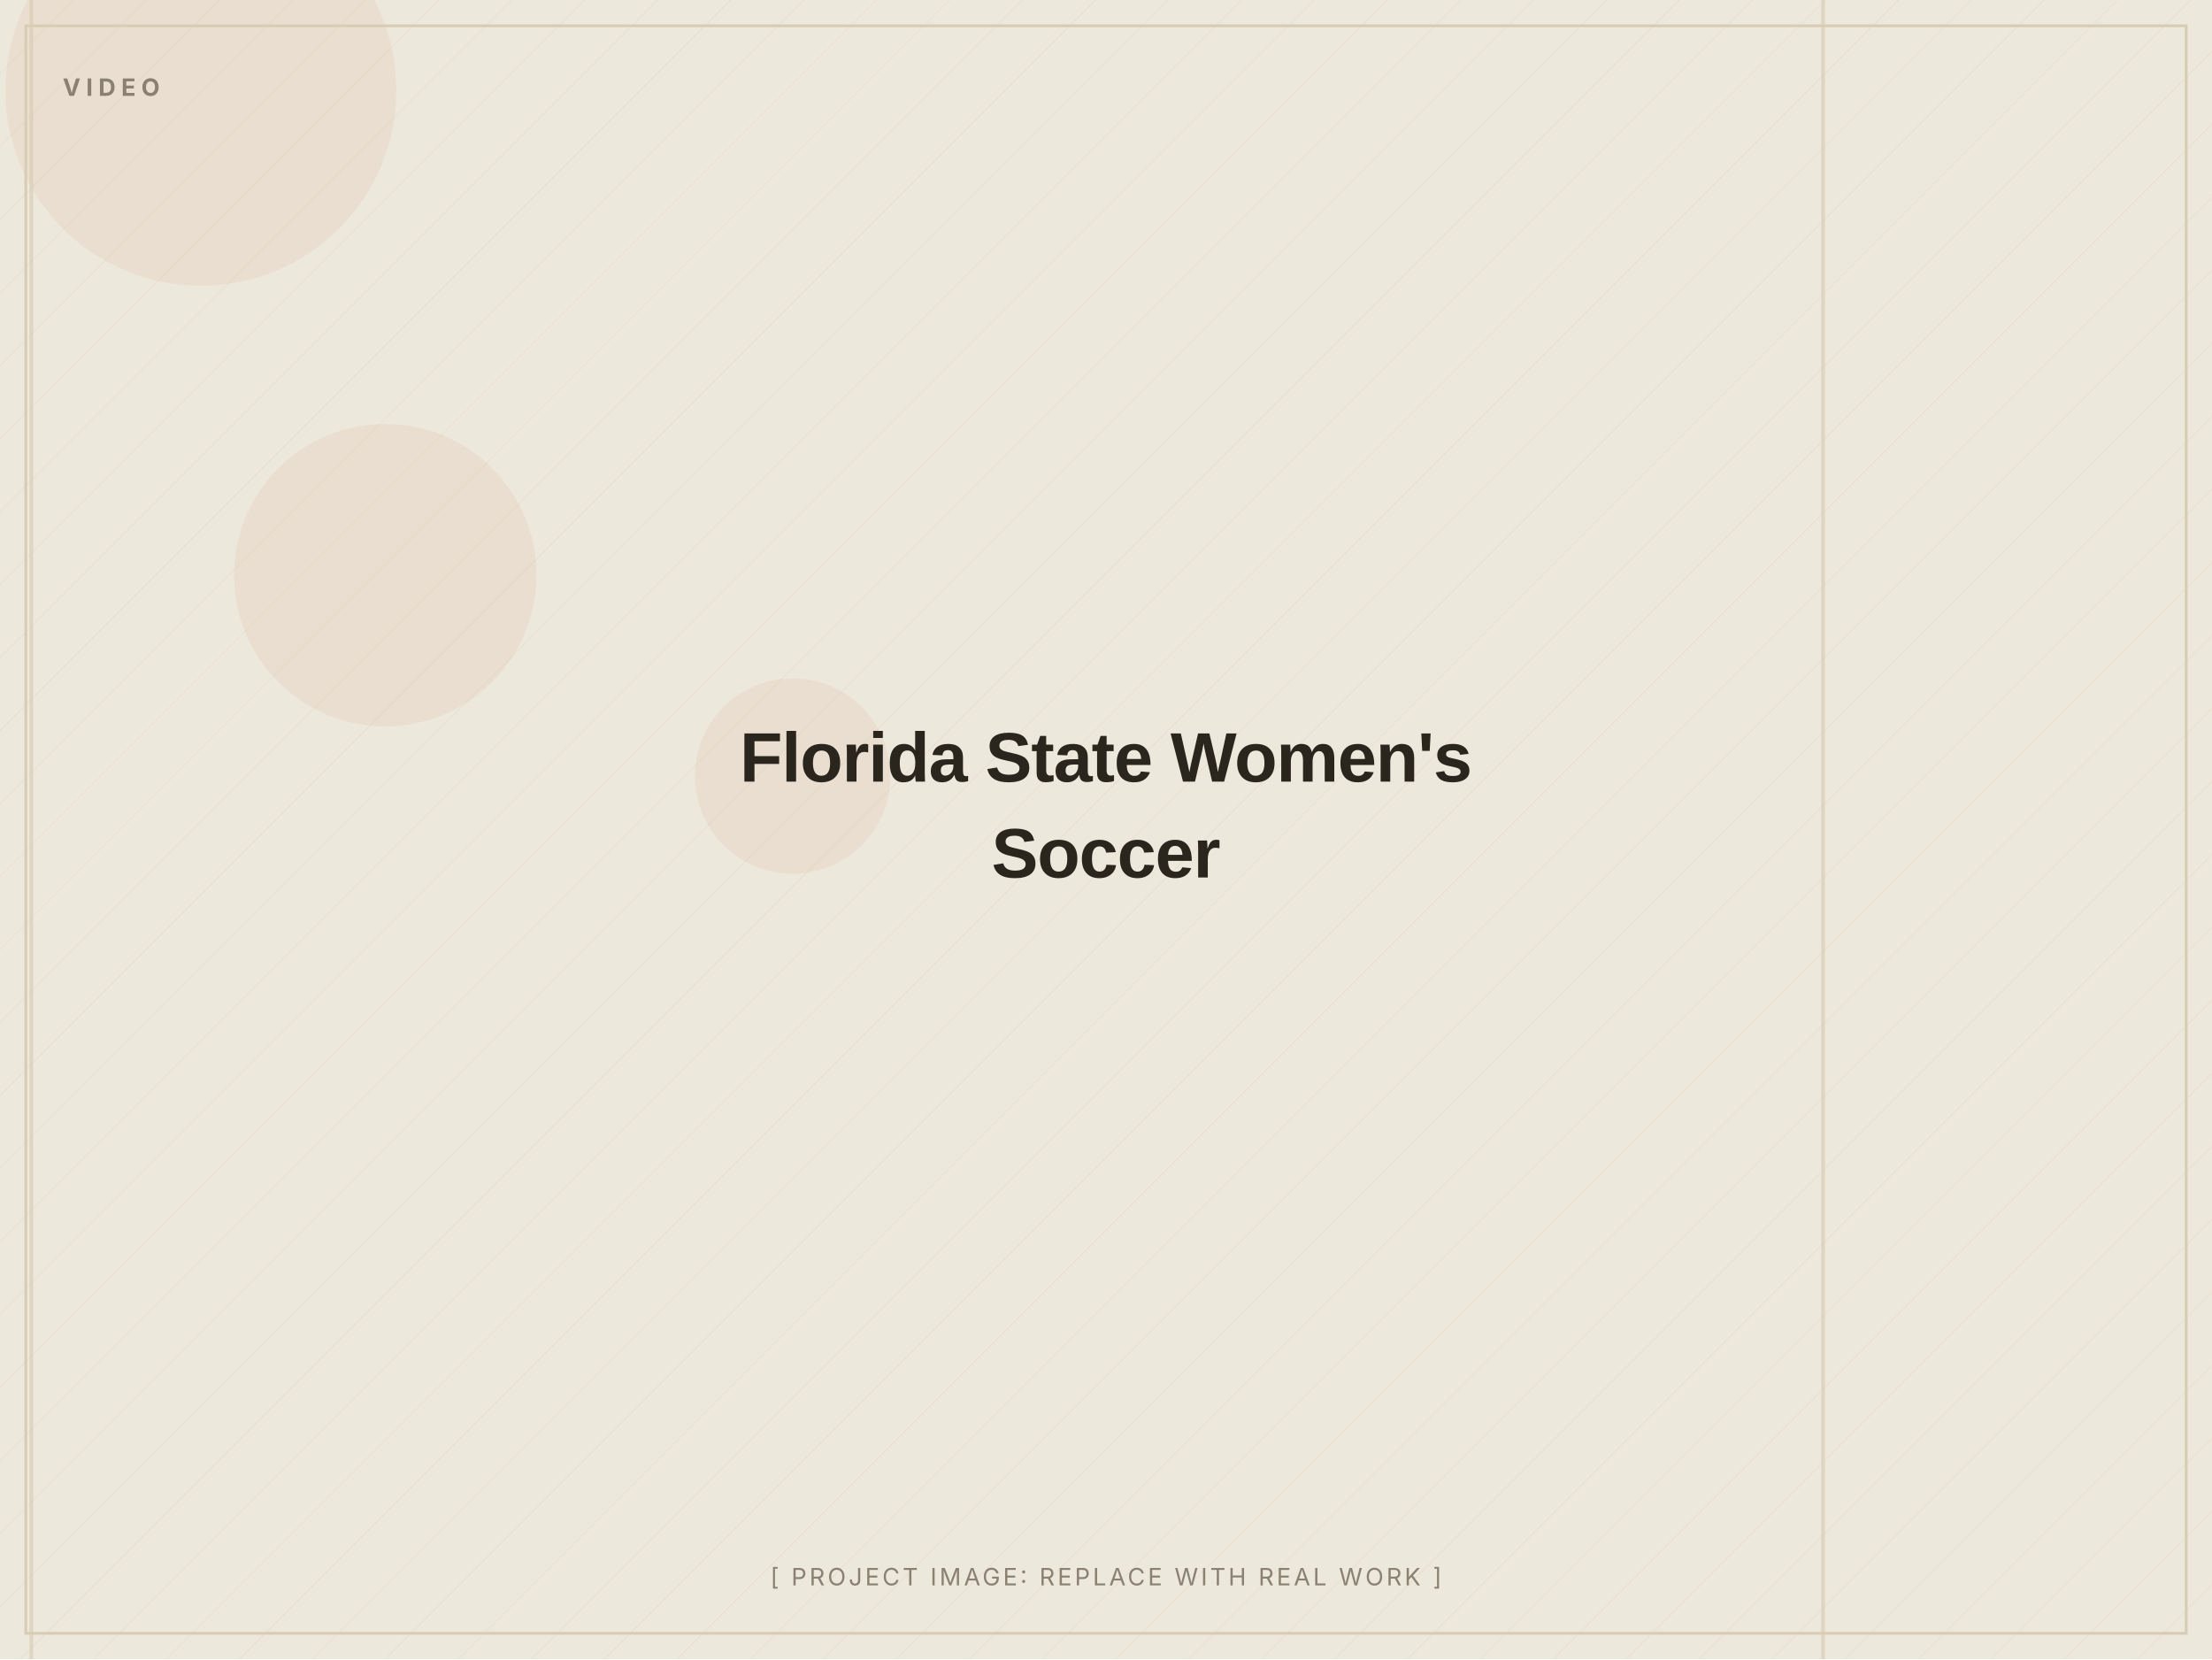
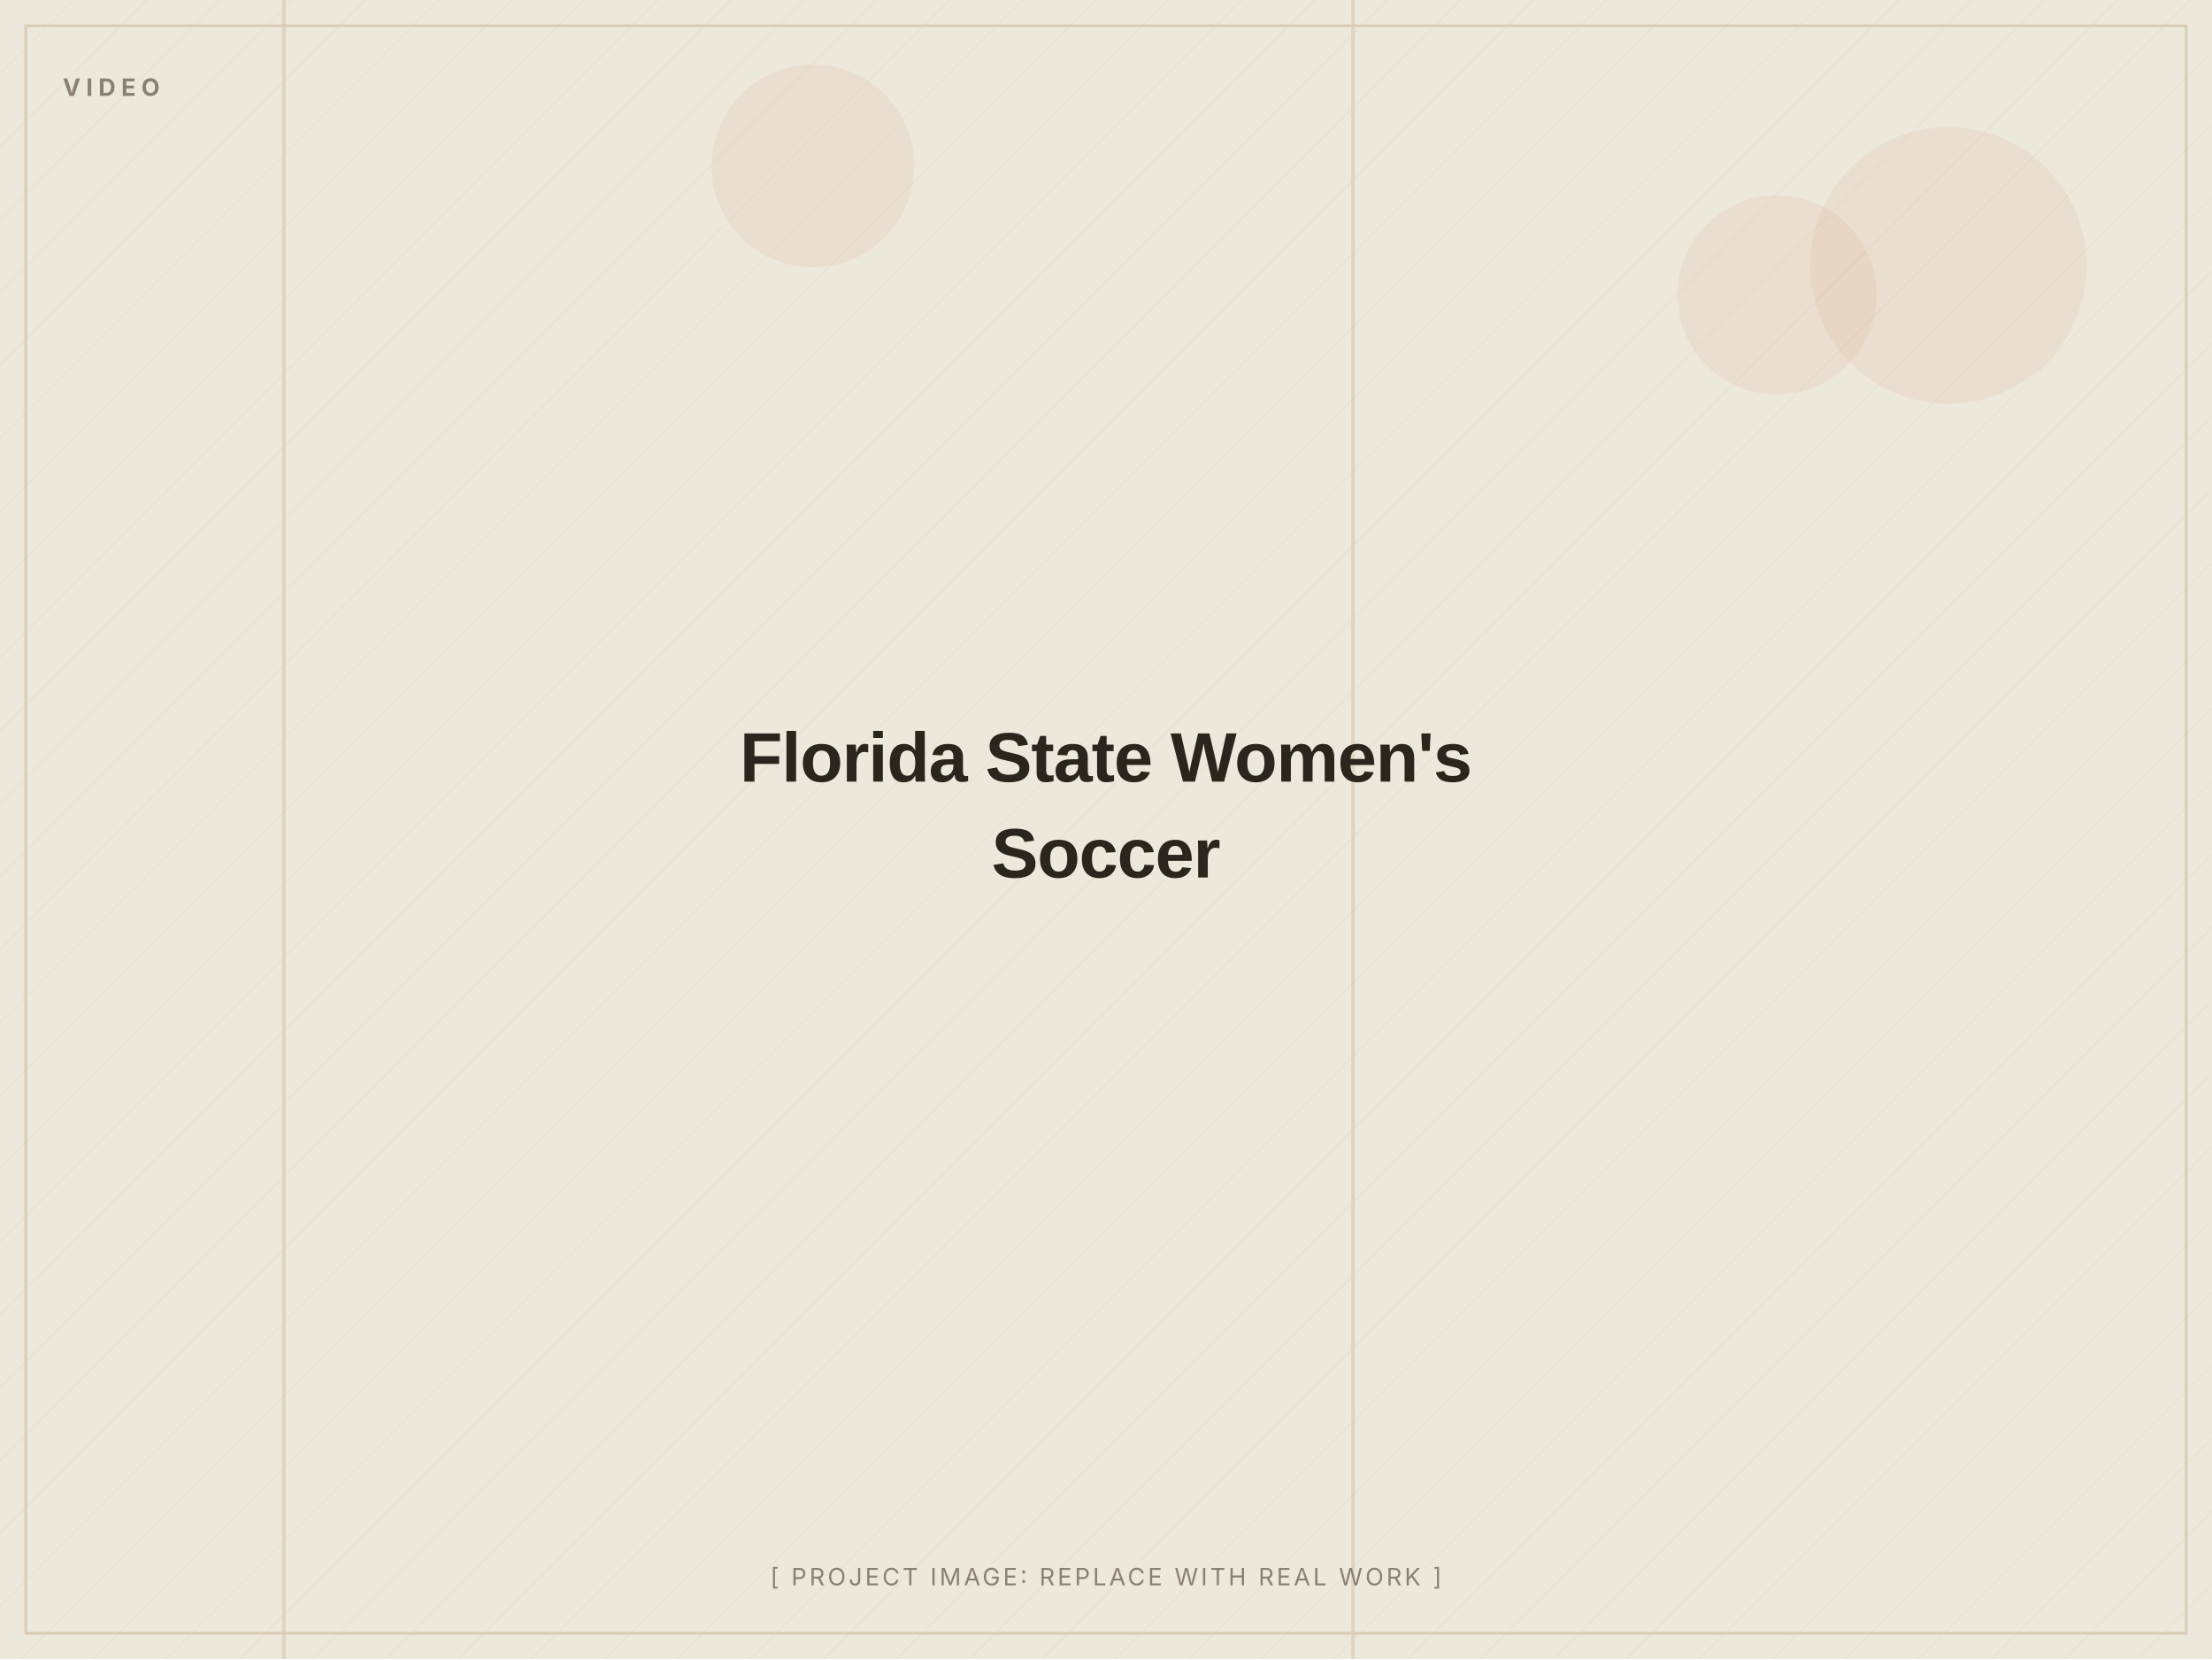
<svg xmlns="http://www.w3.org/2000/svg" width="1200" height="900" viewBox="0 0 1200 900" role="img" aria-label="Florida State Women's Soccer (placeholder image)">
  <defs>
    <pattern id="d" width="28" height="28" patternUnits="userSpaceOnUse" patternTransform="rotate(45)">
      <line x1="0" y1="0" x2="0" y2="28" stroke="#D8CDB4" stroke-width="1" opacity="0.5" />
    </pattern>
  </defs>
  <rect width="1200" height="900" fill="#EDE8DC" />
  <rect width="1200" height="900" fill="url(#d)" opacity="0.55" />
-   <circle cx="430" cy="421" r="53" fill="#C2410C" opacity="0.06" />
-   <circle cx="209" cy="312" r="82" fill="#C2410C" opacity="0.06" />
-   <circle cx="109" cy="49" r="106" fill="#C2410C" opacity="0.06" />
-   <rect x="988" y="0" width="2" height="900" fill="#D8CDB4" opacity="0.7" />
-   <rect x="16" y="0" width="2" height="900" fill="#D8CDB4" opacity="0.7" />
+   <circle cx="441" cy="90" r="55" fill="#C2410C" opacity="0.06" />
+   <circle cx="964" cy="160" r="54" fill="#C2410C" opacity="0.06" />
+   <circle cx="1057" cy="144" r="75" fill="#C2410C" opacity="0.06" />
+   <rect x="733" y="0" width="2" height="900" fill="#D8CDB4" opacity="0.7" />
+   <rect x="153" y="0" width="2" height="900" fill="#D8CDB4" opacity="0.7" />
  <rect x="14" y="14" width="1172" height="872" fill="none" stroke="#D8CDB4" stroke-width="1.5" />
  <text x="34" y="52" font-family="Inter, Arial, sans-serif" font-weight="700" font-size="13" letter-spacing="3" fill="#8A8172">VIDEO</text>
  <text x="600.0" y="424.0" text-anchor="middle" font-family="Archivo, Arial, sans-serif" font-weight="800" font-size="38" letter-spacing="-0.5" fill="#2A251D">Florida State Women's</text>
  <text x="600.0" y="476.0" text-anchor="middle" font-family="Archivo, Arial, sans-serif" font-weight="800" font-size="38" letter-spacing="-0.5" fill="#2A251D">Soccer</text>
  <text x="600.0" y="860" text-anchor="middle" font-family="Inter, Arial, sans-serif" font-size="13" letter-spacing="1.5" fill="#8A8172">[ PROJECT IMAGE: REPLACE WITH REAL WORK ]</text>
</svg>
